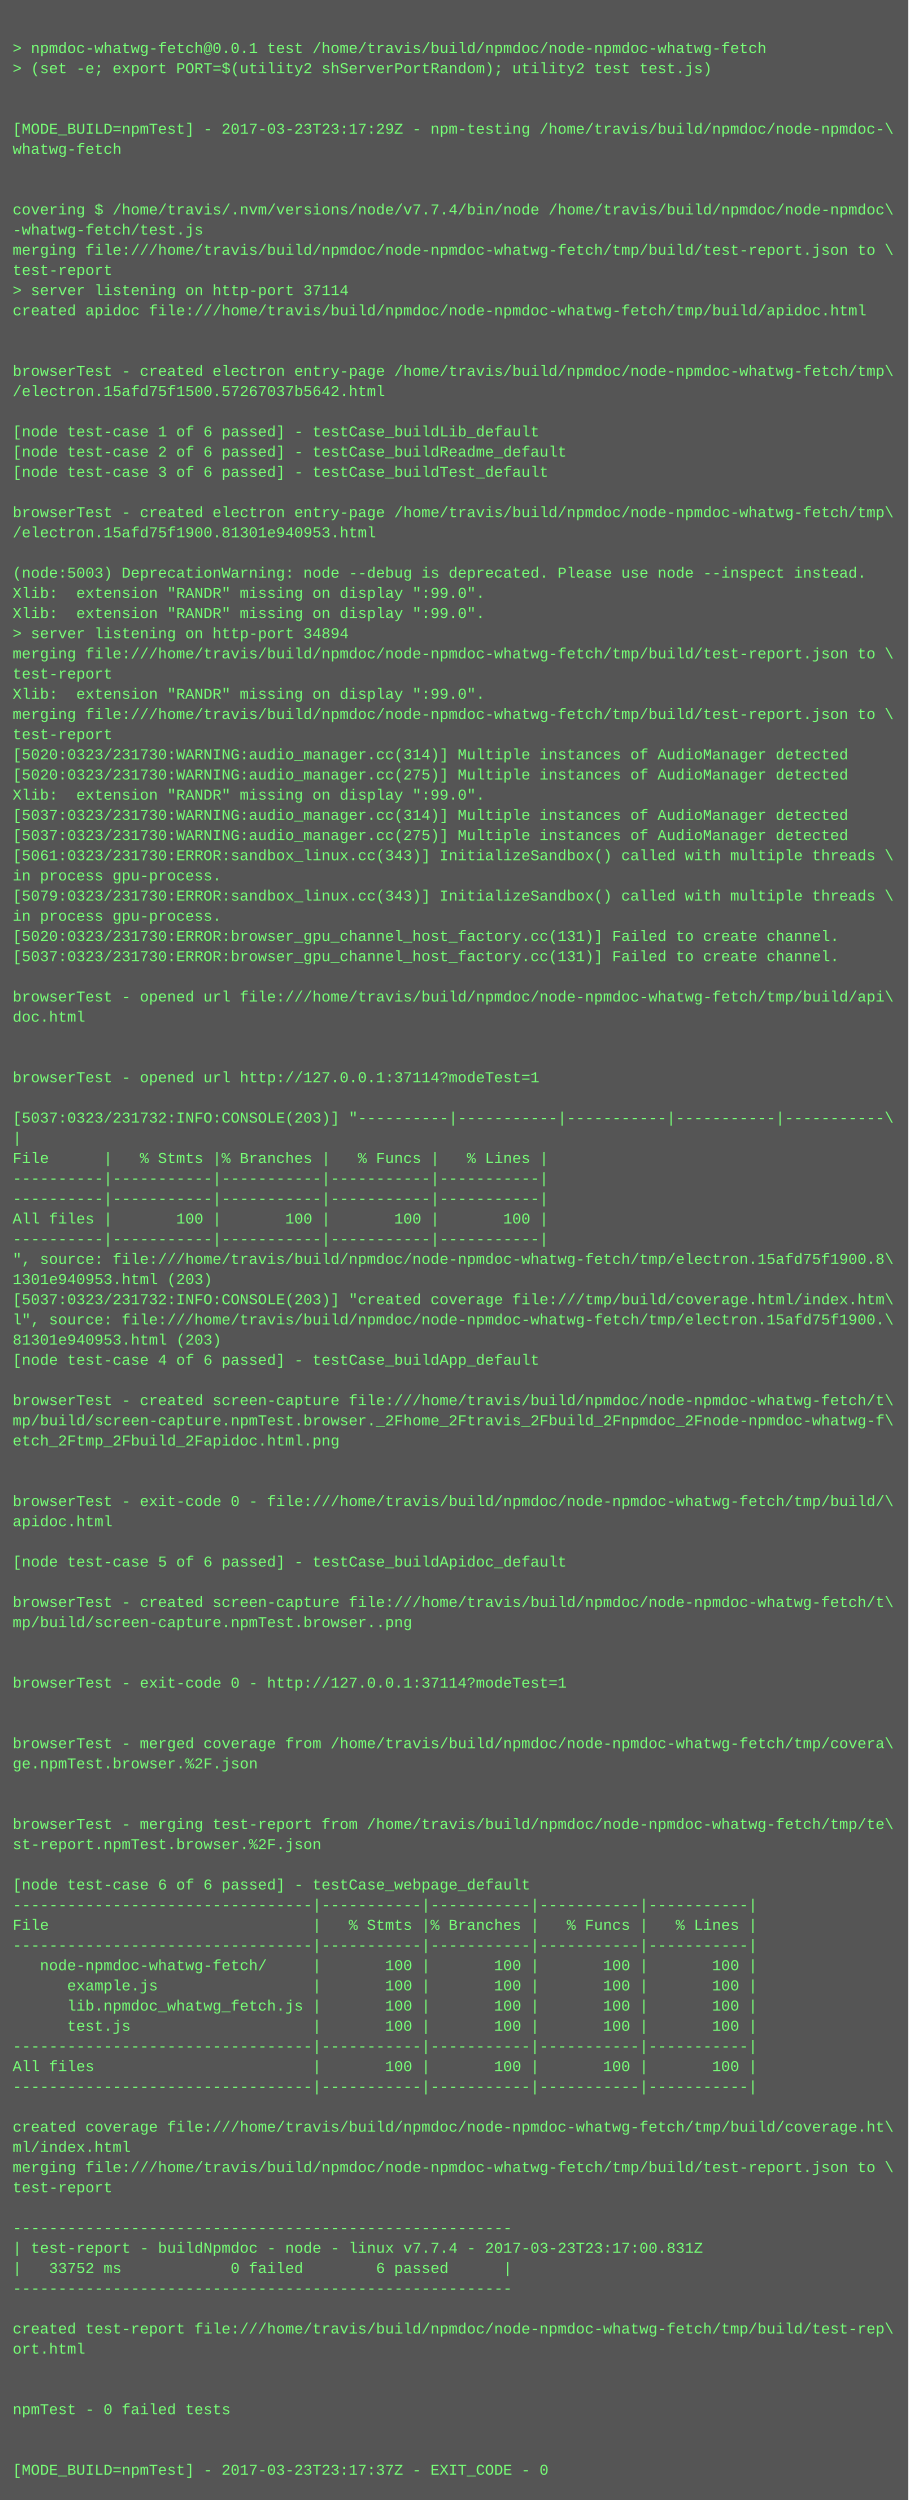
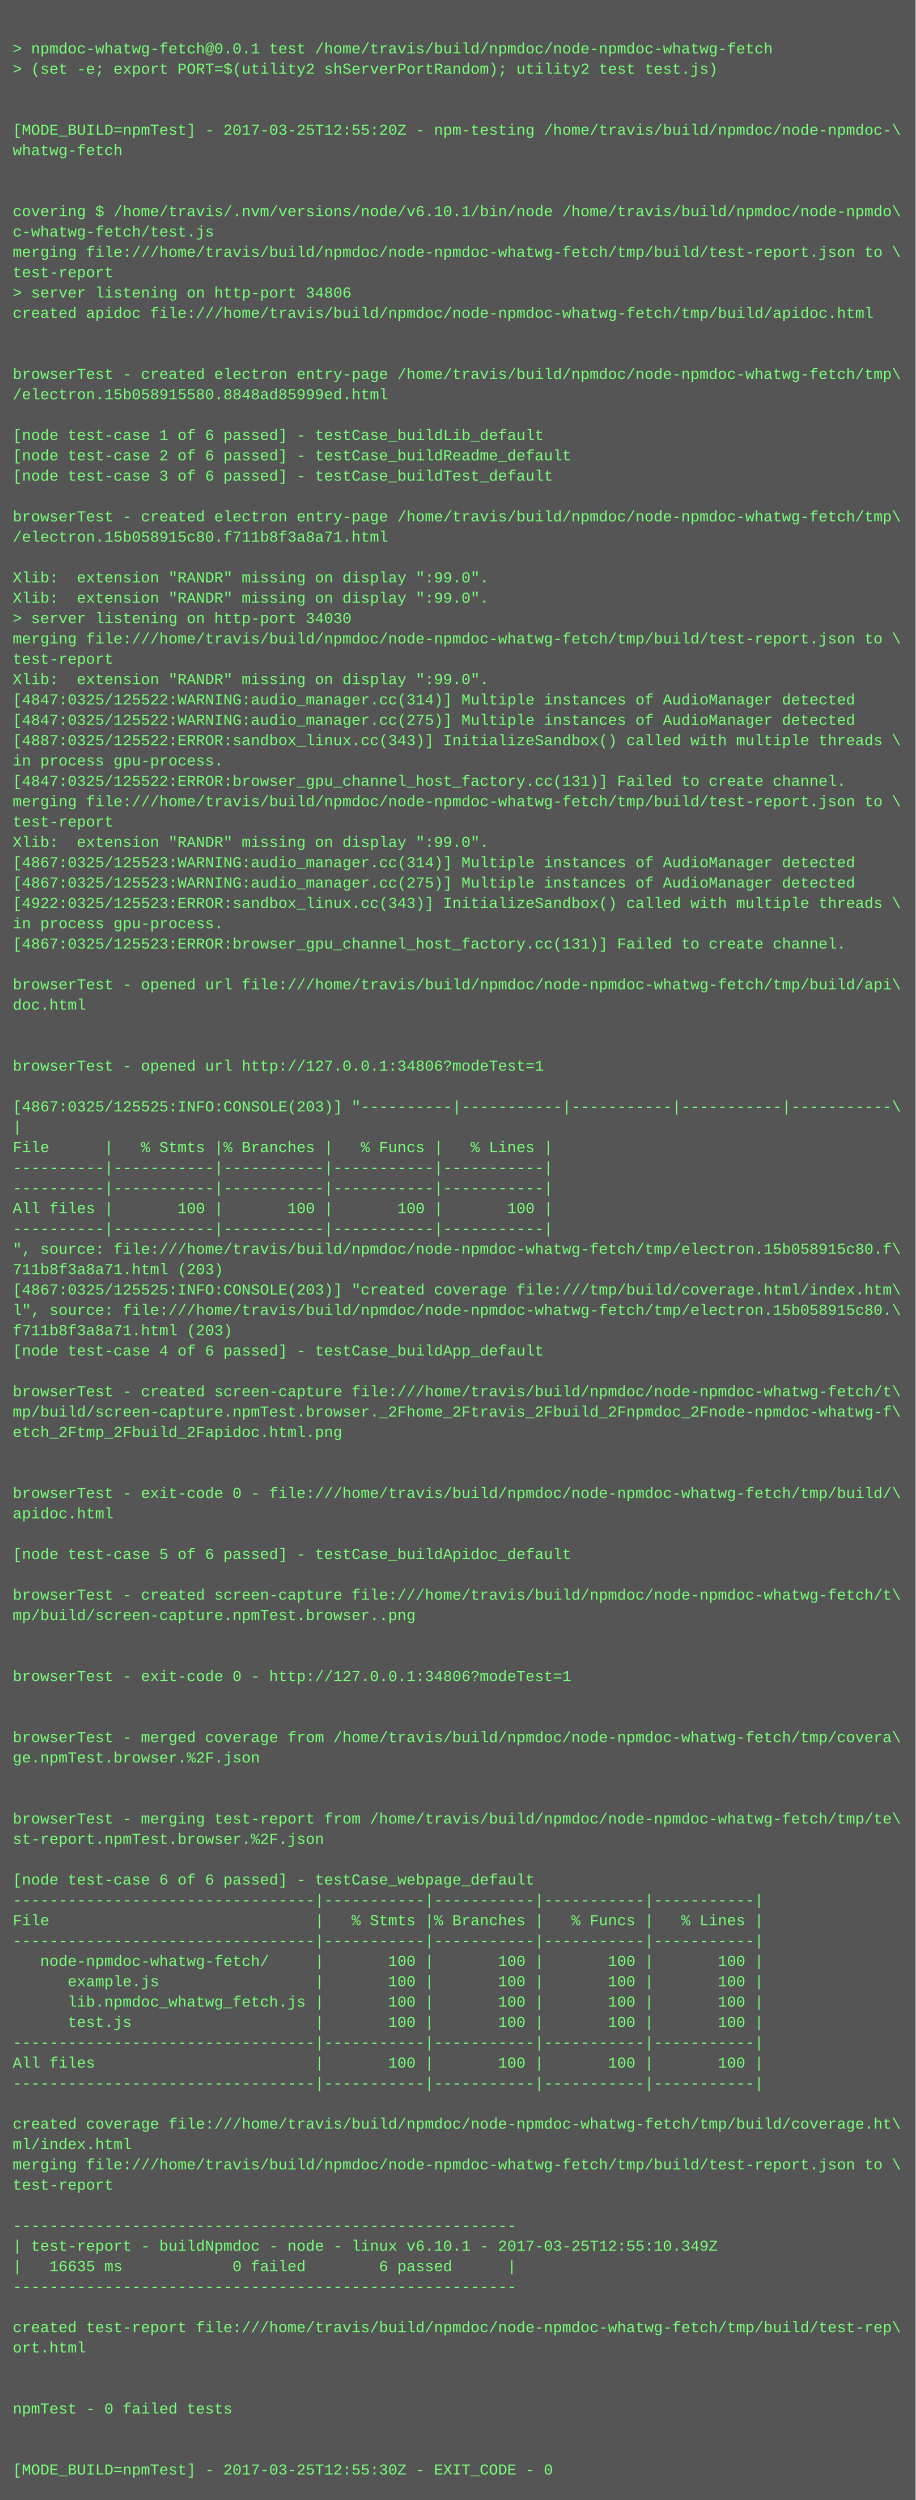
- <svg xmlns="http://www.w3.org/2000/svg" height="1982" width="720">
-   <rect height="1982" fill="#555" width="720" />
+ <svg xmlns="http://www.w3.org/2000/svg" height="1966" width="720">
+   <rect height="1966" fill="#555" width="720" />
  <text fill="#7f7" font-family="Courier New" font-size="12" xml:space="preserve">
    <tspan x="10" y="26" />
    <tspan x="10" y="42">&gt; npmdoc-whatwg-fetch@0.0.1 test /home/travis/build/npmdoc/node-npmdoc-whatwg-fetch</tspan>
    <tspan x="10" y="58">&gt; (set -e; export PORT=$(utility2 shServerPortRandom); utility2 test test.js)</tspan>
    <tspan x="10" y="74" />
    <tspan x="10" y="90" />
-     <tspan x="10" y="106">[MODE_BUILD=npmTest] - 2017-03-23T23:17:29Z - npm-testing /home/travis/build/npmdoc/node-npmdoc-\</tspan>
+     <tspan x="10" y="106">[MODE_BUILD=npmTest] - 2017-03-25T12:55:20Z - npm-testing /home/travis/build/npmdoc/node-npmdoc-\</tspan>
    <tspan x="10" y="122">whatwg-fetch</tspan>
    <tspan x="10" y="138" />
    <tspan x="10" y="154" />
-     <tspan x="10" y="170">covering $ /home/travis/.nvm/versions/node/v7.7.4/bin/node /home/travis/build/npmdoc/node-npmdoc\</tspan>
-     <tspan x="10" y="186">-whatwg-fetch/test.js</tspan>
+     <tspan x="10" y="170">covering $ /home/travis/.nvm/versions/node/v6.10.1/bin/node /home/travis/build/npmdoc/node-npmdo\</tspan>
+     <tspan x="10" y="186">c-whatwg-fetch/test.js</tspan>
    <tspan x="10" y="202">merging file:///home/travis/build/npmdoc/node-npmdoc-whatwg-fetch/tmp/build/test-report.json to \</tspan>
    <tspan x="10" y="218">test-report</tspan>
-     <tspan x="10" y="234">&gt; server listening on http-port 37114</tspan>
+     <tspan x="10" y="234">&gt; server listening on http-port 34806</tspan>
    <tspan x="10" y="250">created apidoc file:///home/travis/build/npmdoc/node-npmdoc-whatwg-fetch/tmp/build/apidoc.html</tspan>
    <tspan x="10" y="266" />
    <tspan x="10" y="282" />
    <tspan x="10" y="298">browserTest - created electron entry-page /home/travis/build/npmdoc/node-npmdoc-whatwg-fetch/tmp\</tspan>
-     <tspan x="10" y="314">/electron.15afd75f1500.57267037b5642.html</tspan>
+     <tspan x="10" y="314">/electron.15b058915580.8848ad85999ed.html</tspan>
    <tspan x="10" y="330" />
    <tspan x="10" y="346">[node test-case 1 of 6 passed] - testCase_buildLib_default</tspan>
    <tspan x="10" y="362">[node test-case 2 of 6 passed] - testCase_buildReadme_default</tspan>
    <tspan x="10" y="378">[node test-case 3 of 6 passed] - testCase_buildTest_default</tspan>
    <tspan x="10" y="394" />
    <tspan x="10" y="410">browserTest - created electron entry-page /home/travis/build/npmdoc/node-npmdoc-whatwg-fetch/tmp\</tspan>
-     <tspan x="10" y="426">/electron.15afd75f1900.81301e940953.html</tspan>
+     <tspan x="10" y="426">/electron.15b058915c80.f711b8f3a8a71.html</tspan>
    <tspan x="10" y="442" />
-     <tspan x="10" y="458">(node:5003) DeprecationWarning: node --debug is deprecated. Please use node --inspect instead.</tspan>
+     <tspan x="10" y="458">Xlib:  extension "RANDR" missing on display ":99.0".</tspan>
    <tspan x="10" y="474">Xlib:  extension "RANDR" missing on display ":99.0".</tspan>
-     <tspan x="10" y="490">Xlib:  extension "RANDR" missing on display ":99.0".</tspan>
-     <tspan x="10" y="506">&gt; server listening on http-port 34894</tspan>
-     <tspan x="10" y="522">merging file:///home/travis/build/npmdoc/node-npmdoc-whatwg-fetch/tmp/build/test-report.json to \</tspan>
-     <tspan x="10" y="538">test-report</tspan>
-     <tspan x="10" y="554">Xlib:  extension "RANDR" missing on display ":99.0".</tspan>
-     <tspan x="10" y="570">merging file:///home/travis/build/npmdoc/node-npmdoc-whatwg-fetch/tmp/build/test-report.json to \</tspan>
-     <tspan x="10" y="586">test-report</tspan>
-     <tspan x="10" y="602">[5020:0323/231730:WARNING:audio_manager.cc(314)] Multiple instances of AudioManager detected</tspan>
-     <tspan x="10" y="618">[5020:0323/231730:WARNING:audio_manager.cc(275)] Multiple instances of AudioManager detected</tspan>
-     <tspan x="10" y="634">Xlib:  extension "RANDR" missing on display ":99.0".</tspan>
-     <tspan x="10" y="650">[5037:0323/231730:WARNING:audio_manager.cc(314)] Multiple instances of AudioManager detected</tspan>
-     <tspan x="10" y="666">[5037:0323/231730:WARNING:audio_manager.cc(275)] Multiple instances of AudioManager detected</tspan>
-     <tspan x="10" y="682">[5061:0323/231730:ERROR:sandbox_linux.cc(343)] InitializeSandbox() called with multiple threads \</tspan>
-     <tspan x="10" y="698">in process gpu-process. </tspan>
-     <tspan x="10" y="714">[5079:0323/231730:ERROR:sandbox_linux.cc(343)] InitializeSandbox() called with multiple threads \</tspan>
+     <tspan x="10" y="490">&gt; server listening on http-port 34030</tspan>
+     <tspan x="10" y="506">merging file:///home/travis/build/npmdoc/node-npmdoc-whatwg-fetch/tmp/build/test-report.json to \</tspan>
+     <tspan x="10" y="522">test-report</tspan>
+     <tspan x="10" y="538">Xlib:  extension "RANDR" missing on display ":99.0".</tspan>
+     <tspan x="10" y="554">[4847:0325/125522:WARNING:audio_manager.cc(314)] Multiple instances of AudioManager detected</tspan>
+     <tspan x="10" y="570">[4847:0325/125522:WARNING:audio_manager.cc(275)] Multiple instances of AudioManager detected</tspan>
+     <tspan x="10" y="586">[4887:0325/125522:ERROR:sandbox_linux.cc(343)] InitializeSandbox() called with multiple threads \</tspan>
+     <tspan x="10" y="602">in process gpu-process. </tspan>
+     <tspan x="10" y="618">[4847:0325/125522:ERROR:browser_gpu_channel_host_factory.cc(131)] Failed to create channel.</tspan>
+     <tspan x="10" y="634">merging file:///home/travis/build/npmdoc/node-npmdoc-whatwg-fetch/tmp/build/test-report.json to \</tspan>
+     <tspan x="10" y="650">test-report</tspan>
+     <tspan x="10" y="666">Xlib:  extension "RANDR" missing on display ":99.0".</tspan>
+     <tspan x="10" y="682">[4867:0325/125523:WARNING:audio_manager.cc(314)] Multiple instances of AudioManager detected</tspan>
+     <tspan x="10" y="698">[4867:0325/125523:WARNING:audio_manager.cc(275)] Multiple instances of AudioManager detected</tspan>
+     <tspan x="10" y="714">[4922:0325/125523:ERROR:sandbox_linux.cc(343)] InitializeSandbox() called with multiple threads \</tspan>
    <tspan x="10" y="730">in process gpu-process. </tspan>
-     <tspan x="10" y="746">[5020:0323/231730:ERROR:browser_gpu_channel_host_factory.cc(131)] Failed to create channel.</tspan>
-     <tspan x="10" y="762">[5037:0323/231730:ERROR:browser_gpu_channel_host_factory.cc(131)] Failed to create channel.</tspan>
-     <tspan x="10" y="778" />
-     <tspan x="10" y="794">browserTest - opened url file:///home/travis/build/npmdoc/node-npmdoc-whatwg-fetch/tmp/build/api\</tspan>
-     <tspan x="10" y="810">doc.html</tspan>
+     <tspan x="10" y="746">[4867:0325/125523:ERROR:browser_gpu_channel_host_factory.cc(131)] Failed to create channel.</tspan>
+     <tspan x="10" y="762" />
+     <tspan x="10" y="778">browserTest - opened url file:///home/travis/build/npmdoc/node-npmdoc-whatwg-fetch/tmp/build/api\</tspan>
+     <tspan x="10" y="794">doc.html</tspan>
+     <tspan x="10" y="810" />
    <tspan x="10" y="826" />
-     <tspan x="10" y="842" />
-     <tspan x="10" y="858">browserTest - opened url http://127.0.0.1:37114?modeTest=1</tspan>
-     <tspan x="10" y="874" />
-     <tspan x="10" y="890">[5037:0323/231732:INFO:CONSOLE(203)] "----------|-----------|-----------|-----------|-----------\</tspan>
-     <tspan x="10" y="906">|</tspan>
-     <tspan x="10" y="922">File      |   % Stmts |% Branches |   % Funcs |   % Lines |</tspan>
+     <tspan x="10" y="842">browserTest - opened url http://127.0.0.1:34806?modeTest=1</tspan>
+     <tspan x="10" y="858" />
+     <tspan x="10" y="874">[4867:0325/125525:INFO:CONSOLE(203)] "----------|-----------|-----------|-----------|-----------\</tspan>
+     <tspan x="10" y="890">|</tspan>
+     <tspan x="10" y="906">File      |   % Stmts |% Branches |   % Funcs |   % Lines |</tspan>
+     <tspan x="10" y="922">----------|-----------|-----------|-----------|-----------|</tspan>
    <tspan x="10" y="938">----------|-----------|-----------|-----------|-----------|</tspan>
-     <tspan x="10" y="954">----------|-----------|-----------|-----------|-----------|</tspan>
-     <tspan x="10" y="970">All files |       100 |       100 |       100 |       100 |</tspan>
-     <tspan x="10" y="986">----------|-----------|-----------|-----------|-----------|</tspan>
-     <tspan x="10" y="1002">", source: file:///home/travis/build/npmdoc/node-npmdoc-whatwg-fetch/tmp/electron.15afd75f1900.8\</tspan>
-     <tspan x="10" y="1018">1301e940953.html (203)</tspan>
-     <tspan x="10" y="1034">[5037:0323/231732:INFO:CONSOLE(203)] "created coverage file:///tmp/build/coverage.html/index.htm\</tspan>
-     <tspan x="10" y="1050">l", source: file:///home/travis/build/npmdoc/node-npmdoc-whatwg-fetch/tmp/electron.15afd75f1900.\</tspan>
-     <tspan x="10" y="1066">81301e940953.html (203)</tspan>
-     <tspan x="10" y="1082">[node test-case 4 of 6 passed] - testCase_buildApp_default</tspan>
-     <tspan x="10" y="1098" />
-     <tspan x="10" y="1114">browserTest - created screen-capture file:///home/travis/build/npmdoc/node-npmdoc-whatwg-fetch/t\</tspan>
-     <tspan x="10" y="1130">mp/build/screen-capture.npmTest.browser._2Fhome_2Ftravis_2Fbuild_2Fnpmdoc_2Fnode-npmdoc-whatwg-f\</tspan>
-     <tspan x="10" y="1146">etch_2Ftmp_2Fbuild_2Fapidoc.html.png</tspan>
+     <tspan x="10" y="954">All files |       100 |       100 |       100 |       100 |</tspan>
+     <tspan x="10" y="970">----------|-----------|-----------|-----------|-----------|</tspan>
+     <tspan x="10" y="986">", source: file:///home/travis/build/npmdoc/node-npmdoc-whatwg-fetch/tmp/electron.15b058915c80.f\</tspan>
+     <tspan x="10" y="1002">711b8f3a8a71.html (203)</tspan>
+     <tspan x="10" y="1018">[4867:0325/125525:INFO:CONSOLE(203)] "created coverage file:///tmp/build/coverage.html/index.htm\</tspan>
+     <tspan x="10" y="1034">l", source: file:///home/travis/build/npmdoc/node-npmdoc-whatwg-fetch/tmp/electron.15b058915c80.\</tspan>
+     <tspan x="10" y="1050">f711b8f3a8a71.html (203)</tspan>
+     <tspan x="10" y="1066">[node test-case 4 of 6 passed] - testCase_buildApp_default</tspan>
+     <tspan x="10" y="1082" />
+     <tspan x="10" y="1098">browserTest - created screen-capture file:///home/travis/build/npmdoc/node-npmdoc-whatwg-fetch/t\</tspan>
+     <tspan x="10" y="1114">mp/build/screen-capture.npmTest.browser._2Fhome_2Ftravis_2Fbuild_2Fnpmdoc_2Fnode-npmdoc-whatwg-f\</tspan>
+     <tspan x="10" y="1130">etch_2Ftmp_2Fbuild_2Fapidoc.html.png</tspan>
+     <tspan x="10" y="1146" />
    <tspan x="10" y="1162" />
-     <tspan x="10" y="1178" />
-     <tspan x="10" y="1194">browserTest - exit-code 0 - file:///home/travis/build/npmdoc/node-npmdoc-whatwg-fetch/tmp/build/\</tspan>
-     <tspan x="10" y="1210">apidoc.html</tspan>
-     <tspan x="10" y="1226" />
-     <tspan x="10" y="1242">[node test-case 5 of 6 passed] - testCase_buildApidoc_default</tspan>
-     <tspan x="10" y="1258" />
-     <tspan x="10" y="1274">browserTest - created screen-capture file:///home/travis/build/npmdoc/node-npmdoc-whatwg-fetch/t\</tspan>
-     <tspan x="10" y="1290">mp/build/screen-capture.npmTest.browser..png</tspan>
+     <tspan x="10" y="1178">browserTest - exit-code 0 - file:///home/travis/build/npmdoc/node-npmdoc-whatwg-fetch/tmp/build/\</tspan>
+     <tspan x="10" y="1194">apidoc.html</tspan>
+     <tspan x="10" y="1210" />
+     <tspan x="10" y="1226">[node test-case 5 of 6 passed] - testCase_buildApidoc_default</tspan>
+     <tspan x="10" y="1242" />
+     <tspan x="10" y="1258">browserTest - created screen-capture file:///home/travis/build/npmdoc/node-npmdoc-whatwg-fetch/t\</tspan>
+     <tspan x="10" y="1274">mp/build/screen-capture.npmTest.browser..png</tspan>
+     <tspan x="10" y="1290" />
    <tspan x="10" y="1306" />
-     <tspan x="10" y="1322" />
-     <tspan x="10" y="1338">browserTest - exit-code 0 - http://127.0.0.1:37114?modeTest=1</tspan>
+     <tspan x="10" y="1322">browserTest - exit-code 0 - http://127.0.0.1:34806?modeTest=1</tspan>
+     <tspan x="10" y="1338" />
    <tspan x="10" y="1354" />
-     <tspan x="10" y="1370" />
-     <tspan x="10" y="1386">browserTest - merged coverage from /home/travis/build/npmdoc/node-npmdoc-whatwg-fetch/tmp/covera\</tspan>
-     <tspan x="10" y="1402">ge.npmTest.browser.%2F.json</tspan>
+     <tspan x="10" y="1370">browserTest - merged coverage from /home/travis/build/npmdoc/node-npmdoc-whatwg-fetch/tmp/covera\</tspan>
+     <tspan x="10" y="1386">ge.npmTest.browser.%2F.json</tspan>
+     <tspan x="10" y="1402" />
    <tspan x="10" y="1418" />
-     <tspan x="10" y="1434" />
-     <tspan x="10" y="1450">browserTest - merging test-report from /home/travis/build/npmdoc/node-npmdoc-whatwg-fetch/tmp/te\</tspan>
-     <tspan x="10" y="1466">st-report.npmTest.browser.%2F.json</tspan>
-     <tspan x="10" y="1482" />
-     <tspan x="10" y="1498">[node test-case 6 of 6 passed] - testCase_webpage_default</tspan>
-     <tspan x="10" y="1514">---------------------------------|-----------|-----------|-----------|-----------|</tspan>
-     <tspan x="10" y="1530">File                             |   % Stmts |% Branches |   % Funcs |   % Lines |</tspan>
-     <tspan x="10" y="1546">---------------------------------|-----------|-----------|-----------|-----------|</tspan>
-     <tspan x="10" y="1562">   node-npmdoc-whatwg-fetch/     |       100 |       100 |       100 |       100 |</tspan>
-     <tspan x="10" y="1578">      example.js                 |       100 |       100 |       100 |       100 |</tspan>
-     <tspan x="10" y="1594">      lib.npmdoc_whatwg_fetch.js |       100 |       100 |       100 |       100 |</tspan>
-     <tspan x="10" y="1610">      test.js                    |       100 |       100 |       100 |       100 |</tspan>
-     <tspan x="10" y="1626">---------------------------------|-----------|-----------|-----------|-----------|</tspan>
-     <tspan x="10" y="1642">All files                        |       100 |       100 |       100 |       100 |</tspan>
-     <tspan x="10" y="1658">---------------------------------|-----------|-----------|-----------|-----------|</tspan>
-     <tspan x="10" y="1674" />
-     <tspan x="10" y="1690">created coverage file:///home/travis/build/npmdoc/node-npmdoc-whatwg-fetch/tmp/build/coverage.ht\</tspan>
-     <tspan x="10" y="1706">ml/index.html</tspan>
-     <tspan x="10" y="1722">merging file:///home/travis/build/npmdoc/node-npmdoc-whatwg-fetch/tmp/build/test-report.json to \</tspan>
-     <tspan x="10" y="1738">test-report</tspan>
-     <tspan x="10" y="1754" />
-     <tspan x="10" y="1770">-------------------------------------------------------</tspan>
-     <tspan x="10" y="1786">| test-report - buildNpmdoc - node - linux v7.7.4 - 2017-03-23T23:17:00.831Z</tspan>
-     <tspan x="10" y="1802">|   33752 ms            0 failed        6 passed      |</tspan>
-     <tspan x="10" y="1818">-------------------------------------------------------</tspan>
-     <tspan x="10" y="1834" />
-     <tspan x="10" y="1850">created test-report file:///home/travis/build/npmdoc/node-npmdoc-whatwg-fetch/tmp/build/test-rep\</tspan>
-     <tspan x="10" y="1866">ort.html</tspan>
+     <tspan x="10" y="1434">browserTest - merging test-report from /home/travis/build/npmdoc/node-npmdoc-whatwg-fetch/tmp/te\</tspan>
+     <tspan x="10" y="1450">st-report.npmTest.browser.%2F.json</tspan>
+     <tspan x="10" y="1466" />
+     <tspan x="10" y="1482">[node test-case 6 of 6 passed] - testCase_webpage_default</tspan>
+     <tspan x="10" y="1498">---------------------------------|-----------|-----------|-----------|-----------|</tspan>
+     <tspan x="10" y="1514">File                             |   % Stmts |% Branches |   % Funcs |   % Lines |</tspan>
+     <tspan x="10" y="1530">---------------------------------|-----------|-----------|-----------|-----------|</tspan>
+     <tspan x="10" y="1546">   node-npmdoc-whatwg-fetch/     |       100 |       100 |       100 |       100 |</tspan>
+     <tspan x="10" y="1562">      example.js                 |       100 |       100 |       100 |       100 |</tspan>
+     <tspan x="10" y="1578">      lib.npmdoc_whatwg_fetch.js |       100 |       100 |       100 |       100 |</tspan>
+     <tspan x="10" y="1594">      test.js                    |       100 |       100 |       100 |       100 |</tspan>
+     <tspan x="10" y="1610">---------------------------------|-----------|-----------|-----------|-----------|</tspan>
+     <tspan x="10" y="1626">All files                        |       100 |       100 |       100 |       100 |</tspan>
+     <tspan x="10" y="1642">---------------------------------|-----------|-----------|-----------|-----------|</tspan>
+     <tspan x="10" y="1658" />
+     <tspan x="10" y="1674">created coverage file:///home/travis/build/npmdoc/node-npmdoc-whatwg-fetch/tmp/build/coverage.ht\</tspan>
+     <tspan x="10" y="1690">ml/index.html</tspan>
+     <tspan x="10" y="1706">merging file:///home/travis/build/npmdoc/node-npmdoc-whatwg-fetch/tmp/build/test-report.json to \</tspan>
+     <tspan x="10" y="1722">test-report</tspan>
+     <tspan x="10" y="1738" />
+     <tspan x="10" y="1754">-------------------------------------------------------</tspan>
+     <tspan x="10" y="1770">| test-report - buildNpmdoc - node - linux v6.10.1 - 2017-03-25T12:55:10.349Z</tspan>
+     <tspan x="10" y="1786">|   16635 ms            0 failed        6 passed      |</tspan>
+     <tspan x="10" y="1802">-------------------------------------------------------</tspan>
+     <tspan x="10" y="1818" />
+     <tspan x="10" y="1834">created test-report file:///home/travis/build/npmdoc/node-npmdoc-whatwg-fetch/tmp/build/test-rep\</tspan>
+     <tspan x="10" y="1850">ort.html</tspan>
+     <tspan x="10" y="1866" />
    <tspan x="10" y="1882" />
-     <tspan x="10" y="1898" />
-     <tspan x="10" y="1914">npmTest - 0 failed tests</tspan>
+     <tspan x="10" y="1898">npmTest - 0 failed tests</tspan>
+     <tspan x="10" y="1914" />
    <tspan x="10" y="1930" />
-     <tspan x="10" y="1946" />
-     <tspan x="10" y="1962">[MODE_BUILD=npmTest] - 2017-03-23T23:17:37Z - EXIT_CODE - 0</tspan>
+     <tspan x="10" y="1946">[MODE_BUILD=npmTest] - 2017-03-25T12:55:30Z - EXIT_CODE - 0</tspan>
  </text>
</svg>
